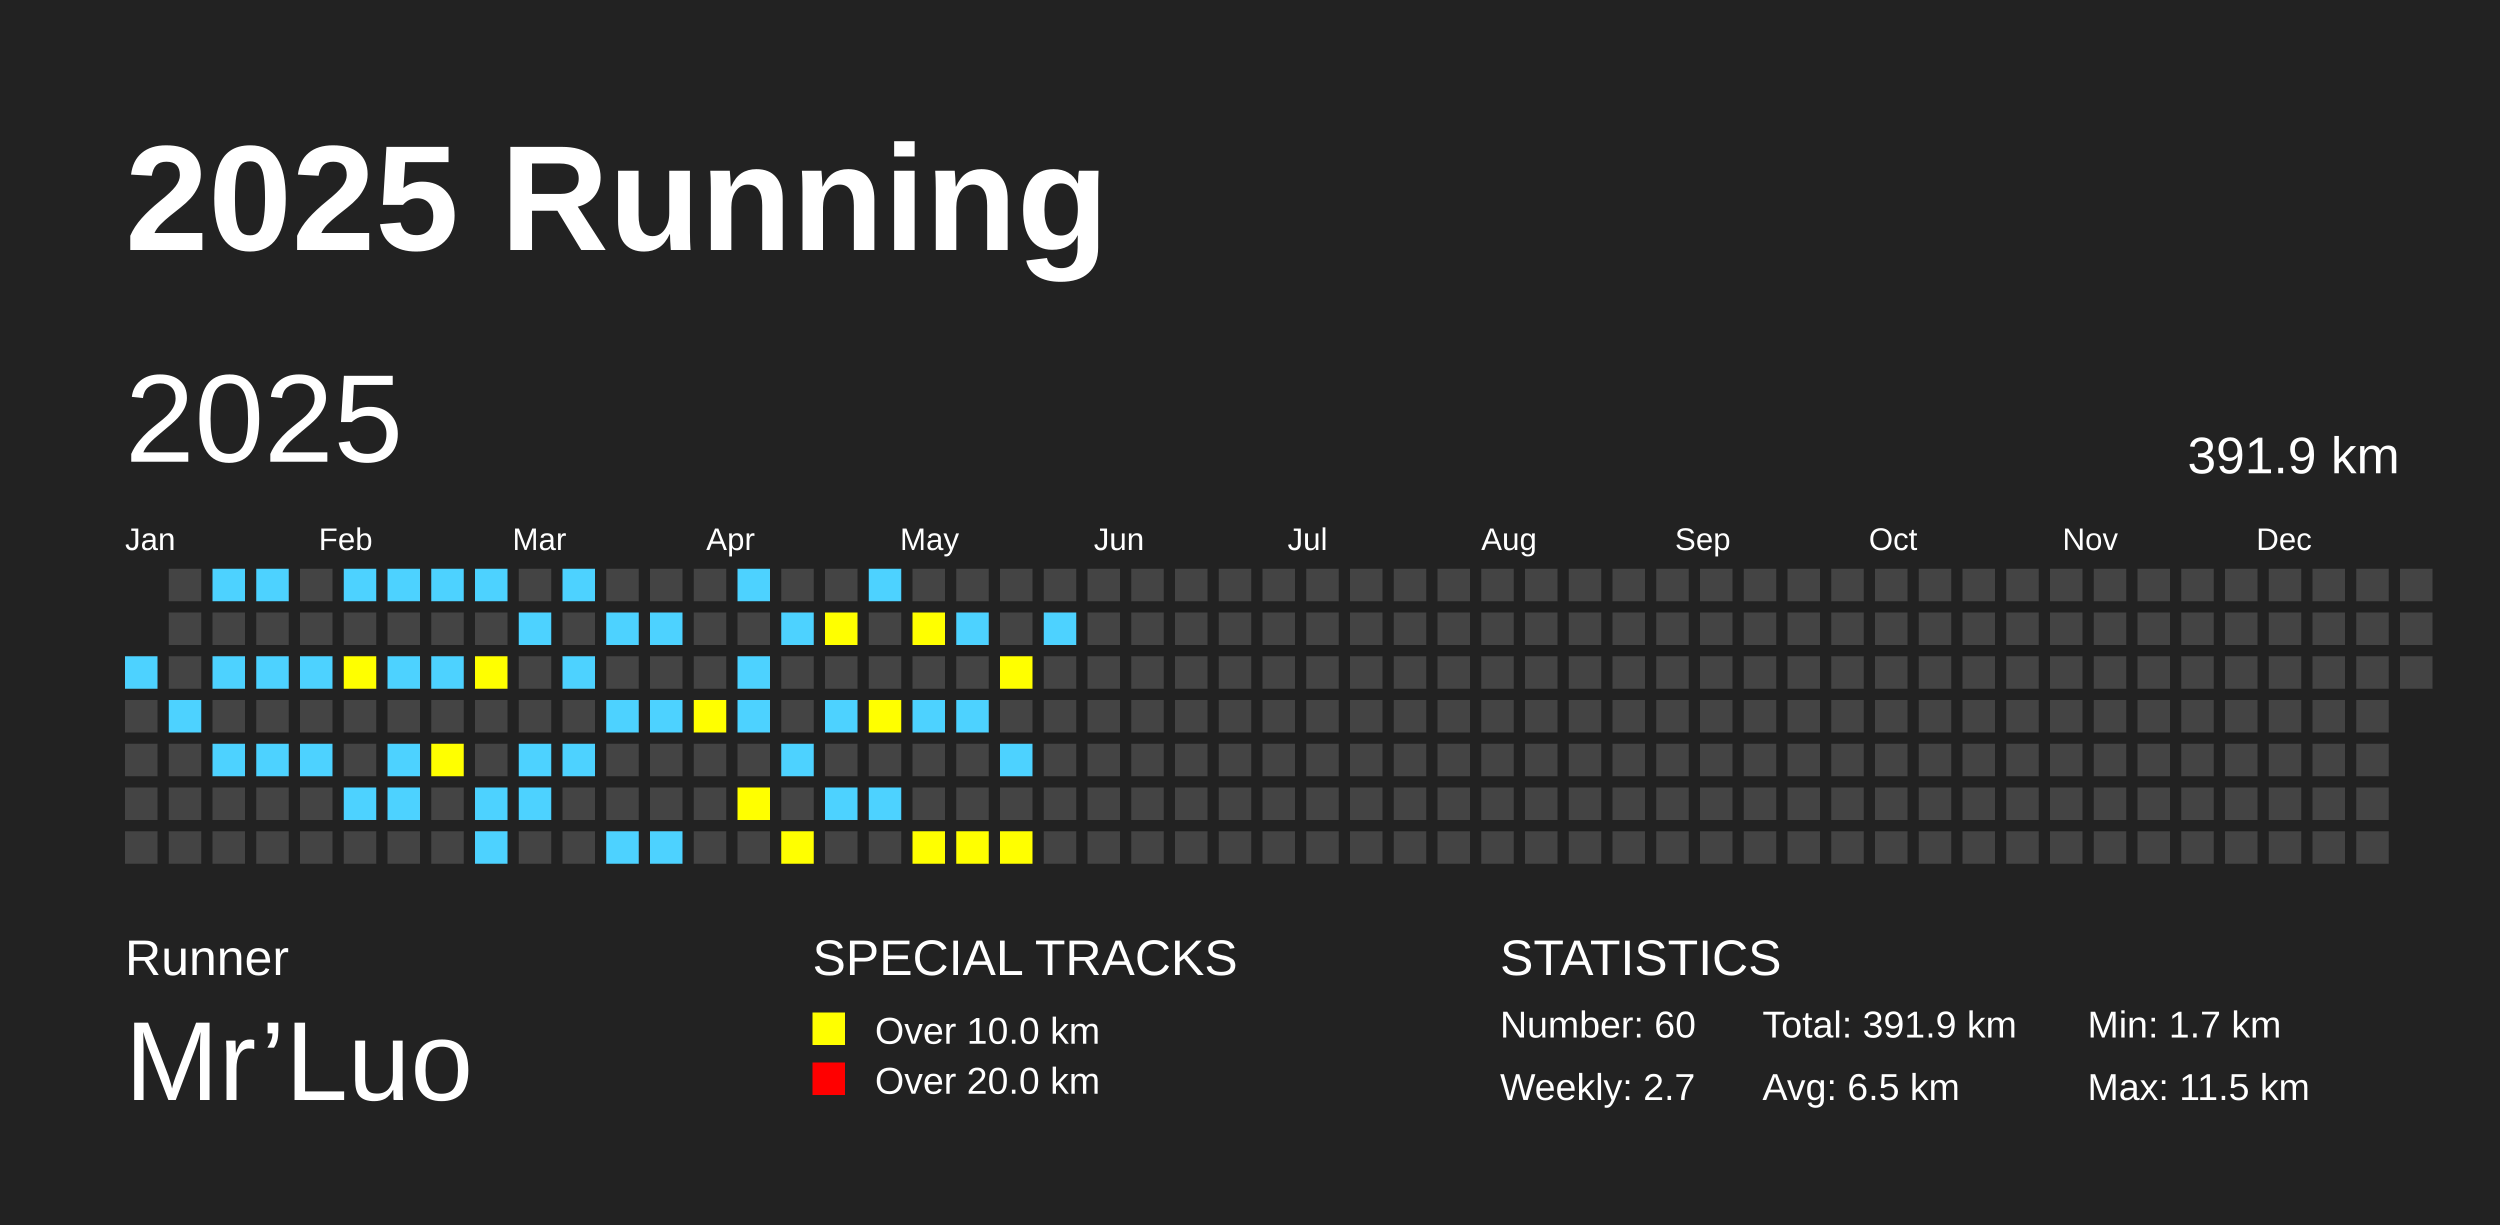
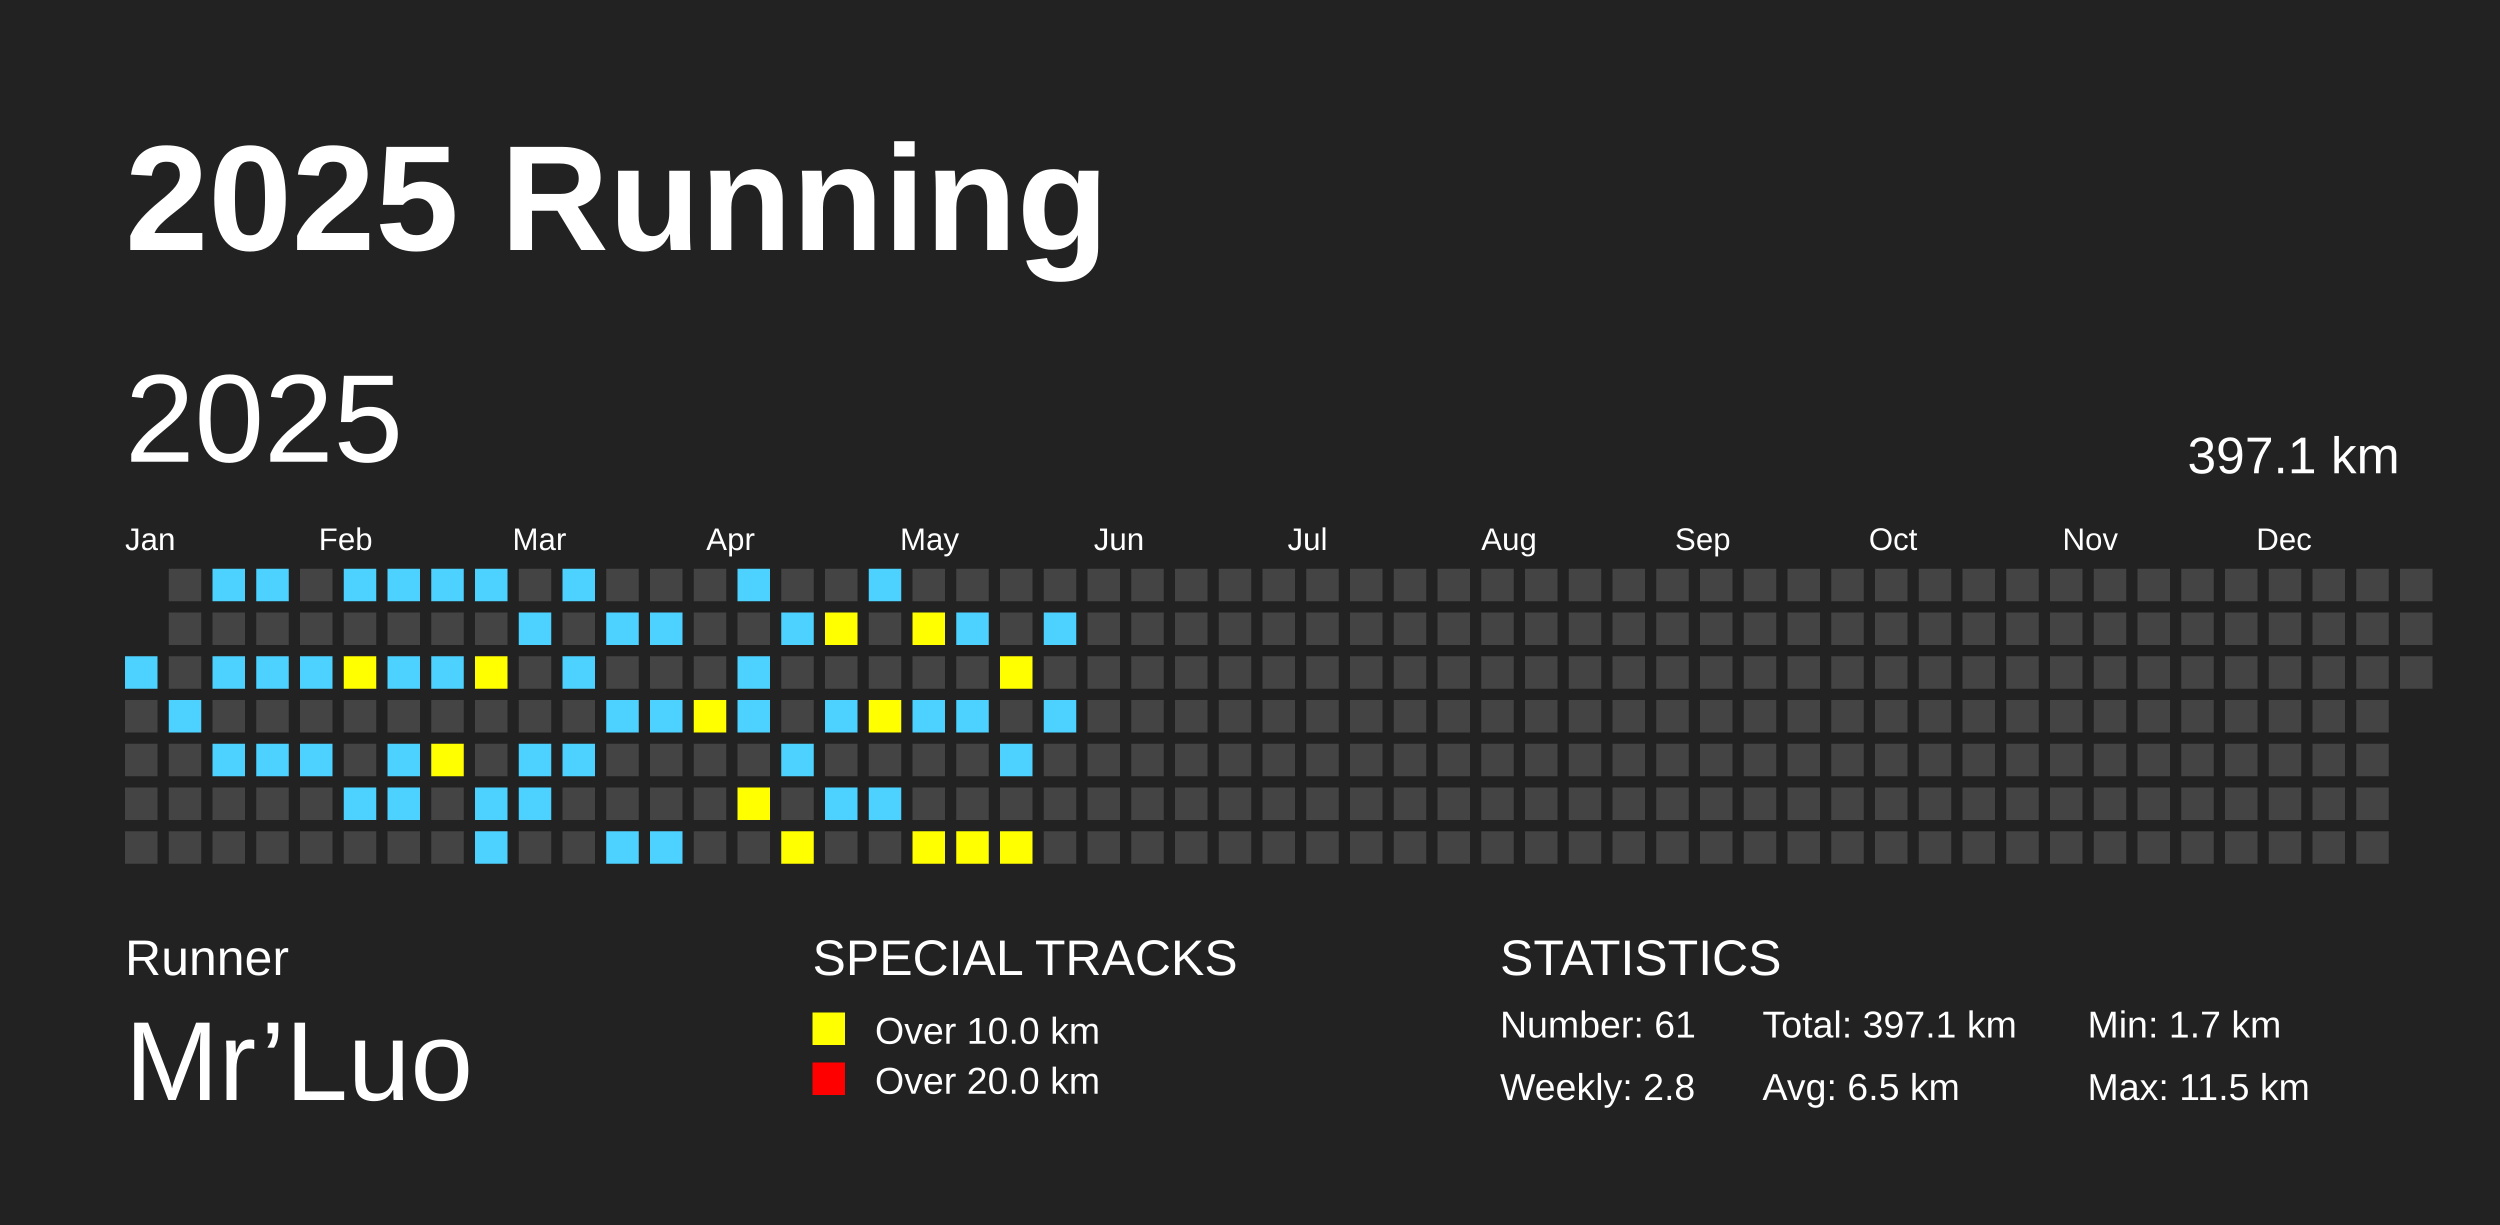
<svg xmlns="http://www.w3.org/2000/svg" baseProfile="full" height="98mm" version="1.1" viewBox="0,0,200,98" width="200mm">
  <defs />
  <rect fill="#222222" height="98" width="200" x="0" y="0" />
  <text fill="#FFFFFF" style="font-size:12px; font-family:Arial; font-weight:bold;" x="10" y="20">2025 Running</text>
  <text fill="#FFFFFF" style="font-size:4px; font-family:Arial" x="10" y="78">Runner</text>
  <text fill="#FFFFFF" style="font-size:9px; font-family:Arial" x="10" y="88">Mr’Luo</text>
  <text fill="#FFFFFF" style="font-size:4px; font-family:Arial" x="65" y="78">SPECIAL TRACKS</text>
  <rect fill="yellow" height="2.6" width="2.6" x="65" y="81" />
  <text fill="#FFFFFF" style="font-size:3px; font-family:Arial" x="70" y="83.5">Over 10.0 km</text>
  <rect fill="red" height="2.6" width="2.6" x="65" y="85" />
  <text fill="#FFFFFF" style="font-size:3px; font-family:Arial" x="70" y="87.5">Over 20.0 km</text>
  <text fill="#FFFFFF" style="font-size:4px; font-family:Arial" x="120" y="78">STATISTICS</text>
-   <text fill="#FFFFFF" style="font-size:3px; font-family:Arial" x="120" y="83">Number: 60</text>
-   <text fill="#FFFFFF" style="font-size:3px; font-family:Arial" x="120" y="88">Weekly: 2.7</text>
-   <text fill="#FFFFFF" style="font-size:3px; font-family:Arial" x="141" y="83">Total: 391.9 km</text>
+   <text fill="#FFFFFF" style="font-size:3px; font-family:Arial" x="120" y="83">Number: 61</text>
+   <text fill="#FFFFFF" style="font-size:3px; font-family:Arial" x="120" y="88">Weekly: 2.8</text>
+   <text fill="#FFFFFF" style="font-size:3px; font-family:Arial" x="141" y="83">Total: 397.1 km</text>
  <text fill="#FFFFFF" style="font-size:3px; font-family:Arial" x="141" y="88">Avg: 6.5 km</text>
  <text fill="#FFFFFF" style="font-size:3px; font-family:Arial" x="167" y="83">Min: 1.7 km</text>
  <text fill="#FFFFFF" style="font-size:3px; font-family:Arial" x="167" y="88">Max: 11.5 km</text>
  <text dominant-baseline="hanging" fill="#FFFFFF" style="font-size:10.0px; font-family:Arial;" x="10" y="30">2025</text>
-   <text dominant-baseline="hanging" fill="#FFFFFF" style="font-size:4.125px; font-family:Arial;" x="175" y="35">391.9 km</text>
+   <text dominant-baseline="hanging" fill="#FFFFFF" style="font-size:4.125px; font-family:Arial;" x="175" y="35">397.1 km</text>
  <text fill="#FFFFFF" style="font-size:2.5px; font-family:Arial" x="10.0" y="44">Jan</text>
  <text fill="#FFFFFF" style="font-size:2.5px; font-family:Arial" x="25.5" y="44">Feb</text>
  <text fill="#FFFFFF" style="font-size:2.5px; font-family:Arial" x="41.0" y="44">Mar</text>
  <text fill="#FFFFFF" style="font-size:2.5px; font-family:Arial" x="56.5" y="44">Apr</text>
  <text fill="#FFFFFF" style="font-size:2.5px; font-family:Arial" x="72.0" y="44">May</text>
  <text fill="#FFFFFF" style="font-size:2.5px; font-family:Arial" x="87.5" y="44">Jun</text>
  <text fill="#FFFFFF" style="font-size:2.5px; font-family:Arial" x="103.0" y="44">Jul</text>
  <text fill="#FFFFFF" style="font-size:2.5px; font-family:Arial" x="118.5" y="44">Aug</text>
  <text fill="#FFFFFF" style="font-size:2.5px; font-family:Arial" x="134.0" y="44">Sep</text>
  <text fill="#FFFFFF" style="font-size:2.5px; font-family:Arial" x="149.5" y="44">Oct</text>
  <text fill="#FFFFFF" style="font-size:2.5px; font-family:Arial" x="165.0" y="44">Nov</text>
  <text fill="#FFFFFF" style="font-size:2.5px; font-family:Arial" x="180.5" y="44">Dec</text>
  <rect fill="#4DD2FF" height="2.6" width="2.6" x="10.0" y="52.5" />
  <rect fill="#444444" height="2.6" width="2.6" x="10.0" y="56.0" />
  <rect fill="#444444" height="2.6" width="2.6" x="10.0" y="59.5" />
  <rect fill="#444444" height="2.6" width="2.6" x="10.0" y="63.0" />
  <rect fill="#444444" height="2.6" width="2.6" x="10.0" y="66.5" />
  <rect fill="#444444" height="2.6" width="2.6" x="13.5" y="45.5" />
  <rect fill="#444444" height="2.6" width="2.6" x="13.5" y="49.0" />
  <rect fill="#444444" height="2.6" width="2.6" x="13.5" y="52.5" />
  <rect fill="#4DD2FF" height="2.6" width="2.6" x="13.5" y="56.0" />
  <rect fill="#444444" height="2.6" width="2.6" x="13.5" y="59.5" />
  <rect fill="#444444" height="2.6" width="2.6" x="13.5" y="63.0" />
  <rect fill="#444444" height="2.6" width="2.6" x="13.5" y="66.5" />
  <rect fill="#4DD2FF" height="2.6" width="2.6" x="17.0" y="45.5" />
  <rect fill="#444444" height="2.6" width="2.6" x="17.0" y="49.0" />
  <rect fill="#4DD2FF" height="2.6" width="2.6" x="17.0" y="52.5" />
  <rect fill="#444444" height="2.6" width="2.6" x="17.0" y="56.0" />
  <rect fill="#4DD2FF" height="2.6" width="2.6" x="17.0" y="59.5" />
  <rect fill="#444444" height="2.6" width="2.6" x="17.0" y="63.0" />
  <rect fill="#444444" height="2.6" width="2.6" x="17.0" y="66.5" />
  <rect fill="#4DD2FF" height="2.6" width="2.6" x="20.5" y="45.5" />
  <rect fill="#444444" height="2.6" width="2.6" x="20.5" y="49.0" />
  <rect fill="#4DD2FF" height="2.6" width="2.6" x="20.5" y="52.5" />
  <rect fill="#444444" height="2.6" width="2.6" x="20.5" y="56.0" />
  <rect fill="#4DD2FF" height="2.6" width="2.6" x="20.5" y="59.5" />
  <rect fill="#444444" height="2.6" width="2.6" x="20.5" y="63.0" />
  <rect fill="#444444" height="2.6" width="2.6" x="20.5" y="66.5" />
  <rect fill="#444444" height="2.6" width="2.6" x="24.0" y="45.5" />
  <rect fill="#444444" height="2.6" width="2.6" x="24.0" y="49.0" />
  <rect fill="#4DD2FF" height="2.6" width="2.6" x="24.0" y="52.5" />
  <rect fill="#444444" height="2.6" width="2.6" x="24.0" y="56.0" />
  <rect fill="#4DD2FF" height="2.6" width="2.6" x="24.0" y="59.5" />
  <rect fill="#444444" height="2.6" width="2.6" x="24.0" y="63.0" />
  <rect fill="#444444" height="2.6" width="2.6" x="24.0" y="66.5" />
  <rect fill="#4DD2FF" height="2.6" width="2.6" x="27.5" y="45.5" />
  <rect fill="#444444" height="2.6" width="2.6" x="27.5" y="49.0" />
  <rect fill="yellow" height="2.6" width="2.6" x="27.5" y="52.5" />
  <rect fill="#444444" height="2.6" width="2.6" x="27.5" y="56.0" />
  <rect fill="#444444" height="2.6" width="2.6" x="27.5" y="59.5" />
  <rect fill="#4DD2FF" height="2.6" width="2.6" x="27.5" y="63.0" />
  <rect fill="#444444" height="2.6" width="2.6" x="27.5" y="66.5" />
  <rect fill="#4DD2FF" height="2.6" width="2.6" x="31.0" y="45.5" />
  <rect fill="#444444" height="2.6" width="2.6" x="31.0" y="49.0" />
  <rect fill="#4DD2FF" height="2.6" width="2.6" x="31.0" y="52.5" />
  <rect fill="#444444" height="2.6" width="2.6" x="31.0" y="56.0" />
  <rect fill="#4DD2FF" height="2.6" width="2.6" x="31.0" y="59.5" />
  <rect fill="#4DD2FF" height="2.6" width="2.6" x="31.0" y="63.0" />
  <rect fill="#444444" height="2.6" width="2.6" x="31.0" y="66.5" />
  <rect fill="#4DD2FF" height="2.6" width="2.6" x="34.5" y="45.5" />
  <rect fill="#444444" height="2.6" width="2.6" x="34.5" y="49.0" />
  <rect fill="#4DD2FF" height="2.6" width="2.6" x="34.5" y="52.5" />
  <rect fill="#444444" height="2.6" width="2.6" x="34.5" y="56.0" />
  <rect fill="yellow" height="2.6" width="2.6" x="34.5" y="59.5" />
  <rect fill="#444444" height="2.6" width="2.6" x="34.5" y="63.0" />
  <rect fill="#444444" height="2.6" width="2.6" x="34.5" y="66.5" />
  <rect fill="#4DD2FF" height="2.6" width="2.6" x="38.0" y="45.5" />
  <rect fill="#444444" height="2.6" width="2.6" x="38.0" y="49.0" />
  <rect fill="yellow" height="2.6" width="2.6" x="38.0" y="52.5" />
  <rect fill="#444444" height="2.6" width="2.6" x="38.0" y="56.0" />
  <rect fill="#444444" height="2.6" width="2.6" x="38.0" y="59.5" />
  <rect fill="#4DD2FF" height="2.6" width="2.6" x="38.0" y="63.0" />
  <rect fill="#4DD2FF" height="2.6" width="2.6" x="38.0" y="66.5" />
  <rect fill="#444444" height="2.6" width="2.6" x="41.5" y="45.5" />
  <rect fill="#4DD2FF" height="2.6" width="2.6" x="41.5" y="49.0" />
  <rect fill="#444444" height="2.6" width="2.6" x="41.5" y="52.5" />
  <rect fill="#444444" height="2.6" width="2.6" x="41.5" y="56.0" />
  <rect fill="#4DD2FF" height="2.6" width="2.6" x="41.5" y="59.5" />
  <rect fill="#4DD2FF" height="2.6" width="2.6" x="41.5" y="63.0" />
  <rect fill="#444444" height="2.6" width="2.6" x="41.5" y="66.5" />
  <rect fill="#4DD2FF" height="2.6" width="2.6" x="45.0" y="45.5" />
  <rect fill="#444444" height="2.6" width="2.6" x="45.0" y="49.0" />
  <rect fill="#4DD2FF" height="2.6" width="2.6" x="45.0" y="52.5" />
  <rect fill="#444444" height="2.6" width="2.6" x="45.0" y="56.0" />
  <rect fill="#4DD2FF" height="2.6" width="2.6" x="45.0" y="59.5" />
  <rect fill="#444444" height="2.6" width="2.6" x="45.0" y="63.0" />
  <rect fill="#444444" height="2.6" width="2.6" x="45.0" y="66.5" />
  <rect fill="#444444" height="2.6" width="2.6" x="48.5" y="45.5" />
  <rect fill="#4DD2FF" height="2.6" width="2.6" x="48.5" y="49.0" />
  <rect fill="#444444" height="2.6" width="2.6" x="48.5" y="52.5" />
  <rect fill="#4DD2FF" height="2.6" width="2.6" x="48.5" y="56.0" />
  <rect fill="#444444" height="2.6" width="2.6" x="48.5" y="59.5" />
  <rect fill="#444444" height="2.6" width="2.6" x="48.5" y="63.0" />
  <rect fill="#4DD2FF" height="2.6" width="2.6" x="48.5" y="66.5" />
  <rect fill="#444444" height="2.6" width="2.6" x="52.0" y="45.5" />
  <rect fill="#4DD2FF" height="2.6" width="2.6" x="52.0" y="49.0" />
  <rect fill="#444444" height="2.6" width="2.6" x="52.0" y="52.5" />
  <rect fill="#4DD2FF" height="2.6" width="2.6" x="52.0" y="56.0" />
  <rect fill="#444444" height="2.6" width="2.6" x="52.0" y="59.5" />
  <rect fill="#444444" height="2.6" width="2.6" x="52.0" y="63.0" />
  <rect fill="#4DD2FF" height="2.6" width="2.6" x="52.0" y="66.5" />
  <rect fill="#444444" height="2.6" width="2.6" x="55.5" y="45.5" />
  <rect fill="#444444" height="2.6" width="2.6" x="55.5" y="49.0" />
  <rect fill="#444444" height="2.6" width="2.6" x="55.5" y="52.5" />
  <rect fill="yellow" height="2.6" width="2.6" x="55.5" y="56.0" />
  <rect fill="#444444" height="2.6" width="2.6" x="55.5" y="59.5" />
  <rect fill="#444444" height="2.6" width="2.6" x="55.5" y="63.0" />
  <rect fill="#444444" height="2.6" width="2.6" x="55.5" y="66.5" />
  <rect fill="#4DD2FF" height="2.6" width="2.6" x="59.0" y="45.5" />
  <rect fill="#444444" height="2.6" width="2.6" x="59.0" y="49.0" />
  <rect fill="#4DD2FF" height="2.6" width="2.6" x="59.0" y="52.5" />
  <rect fill="#4DD2FF" height="2.6" width="2.6" x="59.0" y="56.0" />
  <rect fill="#444444" height="2.6" width="2.6" x="59.0" y="59.5" />
  <rect fill="yellow" height="2.6" width="2.6" x="59.0" y="63.0" />
  <rect fill="#444444" height="2.6" width="2.6" x="59.0" y="66.5" />
  <rect fill="#444444" height="2.6" width="2.6" x="62.5" y="45.5" />
  <rect fill="#4DD2FF" height="2.6" width="2.6" x="62.5" y="49.0" />
  <rect fill="#444444" height="2.6" width="2.6" x="62.5" y="52.5" />
  <rect fill="#444444" height="2.6" width="2.6" x="62.5" y="56.0" />
  <rect fill="#4DD2FF" height="2.6" width="2.6" x="62.5" y="59.5" />
  <rect fill="#444444" height="2.6" width="2.6" x="62.5" y="63.0" />
  <rect fill="yellow" height="2.6" width="2.6" x="62.5" y="66.5" />
  <rect fill="#444444" height="2.6" width="2.6" x="66.0" y="45.5" />
  <rect fill="yellow" height="2.6" width="2.6" x="66.0" y="49.0" />
  <rect fill="#444444" height="2.6" width="2.6" x="66.0" y="52.5" />
  <rect fill="#4DD2FF" height="2.6" width="2.6" x="66.0" y="56.0" />
  <rect fill="#444444" height="2.6" width="2.6" x="66.0" y="59.5" />
  <rect fill="#4DD2FF" height="2.6" width="2.6" x="66.0" y="63.0" />
  <rect fill="#444444" height="2.6" width="2.6" x="66.0" y="66.5" />
  <rect fill="#4DD2FF" height="2.6" width="2.6" x="69.5" y="45.5" />
  <rect fill="#444444" height="2.6" width="2.6" x="69.5" y="49.0" />
  <rect fill="#444444" height="2.6" width="2.6" x="69.5" y="52.5" />
  <rect fill="yellow" height="2.6" width="2.6" x="69.5" y="56.0" />
  <rect fill="#444444" height="2.6" width="2.6" x="69.5" y="59.5" />
  <rect fill="#4DD2FF" height="2.6" width="2.6" x="69.5" y="63.0" />
  <rect fill="#444444" height="2.6" width="2.6" x="69.5" y="66.5" />
  <rect fill="#444444" height="2.6" width="2.6" x="73.0" y="45.5" />
  <rect fill="yellow" height="2.6" width="2.6" x="73.0" y="49.0" />
  <rect fill="#444444" height="2.6" width="2.6" x="73.0" y="52.5" />
  <rect fill="#4DD2FF" height="2.6" width="2.6" x="73.0" y="56.0" />
  <rect fill="#444444" height="2.6" width="2.6" x="73.0" y="59.5" />
  <rect fill="#444444" height="2.6" width="2.6" x="73.0" y="63.0" />
  <rect fill="yellow" height="2.6" width="2.6" x="73.0" y="66.5" />
  <rect fill="#444444" height="2.6" width="2.6" x="76.5" y="45.5" />
  <rect fill="#4DD2FF" height="2.6" width="2.6" x="76.5" y="49.0" />
  <rect fill="#444444" height="2.6" width="2.6" x="76.5" y="52.5" />
  <rect fill="#4DD2FF" height="2.6" width="2.6" x="76.5" y="56.0" />
  <rect fill="#444444" height="2.6" width="2.6" x="76.5" y="59.5" />
  <rect fill="#444444" height="2.6" width="2.6" x="76.5" y="63.0" />
  <rect fill="yellow" height="2.6" width="2.6" x="76.5" y="66.5" />
  <rect fill="#444444" height="2.6" width="2.6" x="80.0" y="45.5" />
  <rect fill="#444444" height="2.6" width="2.6" x="80.0" y="49.0" />
  <rect fill="yellow" height="2.6" width="2.6" x="80.0" y="52.5" />
  <rect fill="#444444" height="2.6" width="2.6" x="80.0" y="56.0" />
  <rect fill="#4DD2FF" height="2.6" width="2.6" x="80.0" y="59.5" />
  <rect fill="#444444" height="2.6" width="2.6" x="80.0" y="63.0" />
  <rect fill="yellow" height="2.6" width="2.6" x="80.0" y="66.5" />
  <rect fill="#444444" height="2.6" width="2.6" x="83.5" y="45.5" />
  <rect fill="#4DD2FF" height="2.6" width="2.6" x="83.5" y="49.0" />
  <rect fill="#444444" height="2.6" width="2.6" x="83.5" y="52.5" />
-   <rect fill="#444444" height="2.6" width="2.6" x="83.5" y="56.0" />
+   <rect fill="#4DD2FF" height="2.6" width="2.6" x="83.5" y="56.0" />
  <rect fill="#444444" height="2.6" width="2.6" x="83.5" y="59.5" />
  <rect fill="#444444" height="2.6" width="2.6" x="83.5" y="63.0" />
  <rect fill="#444444" height="2.6" width="2.6" x="83.5" y="66.5" />
  <rect fill="#444444" height="2.6" width="2.6" x="87.0" y="45.5" />
  <rect fill="#444444" height="2.6" width="2.6" x="87.0" y="49.0" />
  <rect fill="#444444" height="2.6" width="2.6" x="87.0" y="52.5" />
  <rect fill="#444444" height="2.6" width="2.6" x="87.0" y="56.0" />
  <rect fill="#444444" height="2.6" width="2.6" x="87.0" y="59.5" />
  <rect fill="#444444" height="2.6" width="2.6" x="87.0" y="63.0" />
  <rect fill="#444444" height="2.6" width="2.6" x="87.0" y="66.5" />
  <rect fill="#444444" height="2.6" width="2.6" x="90.5" y="45.5" />
  <rect fill="#444444" height="2.6" width="2.6" x="90.5" y="49.0" />
  <rect fill="#444444" height="2.6" width="2.6" x="90.5" y="52.5" />
  <rect fill="#444444" height="2.6" width="2.6" x="90.5" y="56.0" />
  <rect fill="#444444" height="2.6" width="2.6" x="90.5" y="59.5" />
  <rect fill="#444444" height="2.6" width="2.6" x="90.5" y="63.0" />
  <rect fill="#444444" height="2.6" width="2.6" x="90.5" y="66.5" />
  <rect fill="#444444" height="2.6" width="2.6" x="94.0" y="45.5" />
  <rect fill="#444444" height="2.6" width="2.6" x="94.0" y="49.0" />
  <rect fill="#444444" height="2.6" width="2.6" x="94.0" y="52.5" />
  <rect fill="#444444" height="2.6" width="2.6" x="94.0" y="56.0" />
  <rect fill="#444444" height="2.6" width="2.6" x="94.0" y="59.5" />
  <rect fill="#444444" height="2.6" width="2.6" x="94.0" y="63.0" />
  <rect fill="#444444" height="2.6" width="2.6" x="94.0" y="66.5" />
  <rect fill="#444444" height="2.6" width="2.6" x="97.5" y="45.5" />
  <rect fill="#444444" height="2.6" width="2.6" x="97.5" y="49.0" />
  <rect fill="#444444" height="2.6" width="2.6" x="97.5" y="52.5" />
  <rect fill="#444444" height="2.6" width="2.6" x="97.5" y="56.0" />
  <rect fill="#444444" height="2.6" width="2.6" x="97.5" y="59.5" />
  <rect fill="#444444" height="2.6" width="2.6" x="97.5" y="63.0" />
  <rect fill="#444444" height="2.6" width="2.6" x="97.5" y="66.5" />
  <rect fill="#444444" height="2.6" width="2.6" x="101.0" y="45.5" />
  <rect fill="#444444" height="2.6" width="2.6" x="101.0" y="49.0" />
  <rect fill="#444444" height="2.6" width="2.6" x="101.0" y="52.5" />
  <rect fill="#444444" height="2.6" width="2.6" x="101.0" y="56.0" />
  <rect fill="#444444" height="2.6" width="2.6" x="101.0" y="59.5" />
  <rect fill="#444444" height="2.6" width="2.6" x="101.0" y="63.0" />
  <rect fill="#444444" height="2.6" width="2.6" x="101.0" y="66.5" />
  <rect fill="#444444" height="2.6" width="2.6" x="104.5" y="45.5" />
  <rect fill="#444444" height="2.6" width="2.6" x="104.5" y="49.0" />
  <rect fill="#444444" height="2.6" width="2.6" x="104.5" y="52.5" />
  <rect fill="#444444" height="2.6" width="2.6" x="104.5" y="56.0" />
  <rect fill="#444444" height="2.6" width="2.6" x="104.5" y="59.5" />
  <rect fill="#444444" height="2.6" width="2.6" x="104.5" y="63.0" />
  <rect fill="#444444" height="2.6" width="2.6" x="104.5" y="66.5" />
  <rect fill="#444444" height="2.6" width="2.6" x="108.0" y="45.5" />
  <rect fill="#444444" height="2.6" width="2.6" x="108.0" y="49.0" />
  <rect fill="#444444" height="2.6" width="2.6" x="108.0" y="52.5" />
  <rect fill="#444444" height="2.6" width="2.6" x="108.0" y="56.0" />
  <rect fill="#444444" height="2.6" width="2.6" x="108.0" y="59.5" />
  <rect fill="#444444" height="2.6" width="2.6" x="108.0" y="63.0" />
  <rect fill="#444444" height="2.6" width="2.6" x="108.0" y="66.5" />
  <rect fill="#444444" height="2.6" width="2.6" x="111.5" y="45.5" />
  <rect fill="#444444" height="2.6" width="2.6" x="111.5" y="49.0" />
  <rect fill="#444444" height="2.6" width="2.6" x="111.5" y="52.5" />
  <rect fill="#444444" height="2.6" width="2.6" x="111.5" y="56.0" />
  <rect fill="#444444" height="2.6" width="2.6" x="111.5" y="59.5" />
  <rect fill="#444444" height="2.6" width="2.6" x="111.5" y="63.0" />
  <rect fill="#444444" height="2.6" width="2.6" x="111.5" y="66.5" />
  <rect fill="#444444" height="2.6" width="2.6" x="115.0" y="45.5" />
  <rect fill="#444444" height="2.6" width="2.6" x="115.0" y="49.0" />
  <rect fill="#444444" height="2.6" width="2.6" x="115.0" y="52.5" />
  <rect fill="#444444" height="2.6" width="2.6" x="115.0" y="56.0" />
  <rect fill="#444444" height="2.6" width="2.6" x="115.0" y="59.5" />
  <rect fill="#444444" height="2.6" width="2.6" x="115.0" y="63.0" />
  <rect fill="#444444" height="2.6" width="2.6" x="115.0" y="66.5" />
  <rect fill="#444444" height="2.6" width="2.6" x="118.5" y="45.5" />
  <rect fill="#444444" height="2.6" width="2.6" x="118.5" y="49.0" />
  <rect fill="#444444" height="2.6" width="2.6" x="118.5" y="52.5" />
  <rect fill="#444444" height="2.6" width="2.6" x="118.5" y="56.0" />
  <rect fill="#444444" height="2.6" width="2.6" x="118.5" y="59.5" />
  <rect fill="#444444" height="2.6" width="2.6" x="118.5" y="63.0" />
  <rect fill="#444444" height="2.6" width="2.6" x="118.5" y="66.5" />
  <rect fill="#444444" height="2.6" width="2.6" x="122.0" y="45.5" />
  <rect fill="#444444" height="2.6" width="2.6" x="122.0" y="49.0" />
  <rect fill="#444444" height="2.6" width="2.6" x="122.0" y="52.5" />
  <rect fill="#444444" height="2.6" width="2.6" x="122.0" y="56.0" />
  <rect fill="#444444" height="2.6" width="2.6" x="122.0" y="59.5" />
  <rect fill="#444444" height="2.6" width="2.6" x="122.0" y="63.0" />
  <rect fill="#444444" height="2.6" width="2.6" x="122.0" y="66.5" />
  <rect fill="#444444" height="2.6" width="2.6" x="125.5" y="45.5" />
  <rect fill="#444444" height="2.6" width="2.6" x="125.5" y="49.0" />
  <rect fill="#444444" height="2.6" width="2.6" x="125.5" y="52.5" />
  <rect fill="#444444" height="2.6" width="2.6" x="125.5" y="56.0" />
  <rect fill="#444444" height="2.6" width="2.6" x="125.5" y="59.5" />
  <rect fill="#444444" height="2.6" width="2.6" x="125.5" y="63.0" />
  <rect fill="#444444" height="2.6" width="2.6" x="125.5" y="66.5" />
  <rect fill="#444444" height="2.6" width="2.6" x="129.0" y="45.5" />
  <rect fill="#444444" height="2.6" width="2.6" x="129.0" y="49.0" />
  <rect fill="#444444" height="2.6" width="2.6" x="129.0" y="52.5" />
  <rect fill="#444444" height="2.6" width="2.6" x="129.0" y="56.0" />
  <rect fill="#444444" height="2.6" width="2.6" x="129.0" y="59.5" />
  <rect fill="#444444" height="2.6" width="2.6" x="129.0" y="63.0" />
  <rect fill="#444444" height="2.6" width="2.6" x="129.0" y="66.5" />
  <rect fill="#444444" height="2.6" width="2.6" x="132.5" y="45.5" />
  <rect fill="#444444" height="2.6" width="2.6" x="132.5" y="49.0" />
  <rect fill="#444444" height="2.6" width="2.6" x="132.5" y="52.5" />
  <rect fill="#444444" height="2.6" width="2.6" x="132.5" y="56.0" />
  <rect fill="#444444" height="2.6" width="2.6" x="132.5" y="59.5" />
  <rect fill="#444444" height="2.6" width="2.6" x="132.5" y="63.0" />
  <rect fill="#444444" height="2.6" width="2.6" x="132.5" y="66.5" />
  <rect fill="#444444" height="2.6" width="2.6" x="136.0" y="45.5" />
  <rect fill="#444444" height="2.6" width="2.6" x="136.0" y="49.0" />
  <rect fill="#444444" height="2.6" width="2.6" x="136.0" y="52.5" />
  <rect fill="#444444" height="2.6" width="2.6" x="136.0" y="56.0" />
  <rect fill="#444444" height="2.6" width="2.6" x="136.0" y="59.5" />
  <rect fill="#444444" height="2.6" width="2.6" x="136.0" y="63.0" />
  <rect fill="#444444" height="2.6" width="2.6" x="136.0" y="66.5" />
  <rect fill="#444444" height="2.6" width="2.6" x="139.5" y="45.5" />
  <rect fill="#444444" height="2.6" width="2.6" x="139.5" y="49.0" />
  <rect fill="#444444" height="2.6" width="2.6" x="139.5" y="52.5" />
  <rect fill="#444444" height="2.6" width="2.6" x="139.5" y="56.0" />
  <rect fill="#444444" height="2.6" width="2.6" x="139.5" y="59.5" />
  <rect fill="#444444" height="2.6" width="2.6" x="139.5" y="63.0" />
  <rect fill="#444444" height="2.6" width="2.6" x="139.5" y="66.5" />
  <rect fill="#444444" height="2.6" width="2.6" x="143.0" y="45.5" />
  <rect fill="#444444" height="2.6" width="2.6" x="143.0" y="49.0" />
  <rect fill="#444444" height="2.6" width="2.6" x="143.0" y="52.5" />
  <rect fill="#444444" height="2.6" width="2.6" x="143.0" y="56.0" />
  <rect fill="#444444" height="2.6" width="2.6" x="143.0" y="59.5" />
  <rect fill="#444444" height="2.6" width="2.6" x="143.0" y="63.0" />
  <rect fill="#444444" height="2.6" width="2.6" x="143.0" y="66.5" />
  <rect fill="#444444" height="2.6" width="2.6" x="146.5" y="45.5" />
  <rect fill="#444444" height="2.6" width="2.6" x="146.5" y="49.0" />
  <rect fill="#444444" height="2.6" width="2.6" x="146.5" y="52.5" />
  <rect fill="#444444" height="2.6" width="2.6" x="146.5" y="56.0" />
  <rect fill="#444444" height="2.6" width="2.6" x="146.5" y="59.5" />
  <rect fill="#444444" height="2.6" width="2.6" x="146.5" y="63.0" />
  <rect fill="#444444" height="2.6" width="2.6" x="146.5" y="66.5" />
  <rect fill="#444444" height="2.6" width="2.6" x="150.0" y="45.5" />
  <rect fill="#444444" height="2.6" width="2.6" x="150.0" y="49.0" />
  <rect fill="#444444" height="2.6" width="2.6" x="150.0" y="52.5" />
  <rect fill="#444444" height="2.6" width="2.6" x="150.0" y="56.0" />
  <rect fill="#444444" height="2.6" width="2.6" x="150.0" y="59.5" />
  <rect fill="#444444" height="2.6" width="2.6" x="150.0" y="63.0" />
  <rect fill="#444444" height="2.6" width="2.6" x="150.0" y="66.5" />
  <rect fill="#444444" height="2.6" width="2.6" x="153.5" y="45.5" />
  <rect fill="#444444" height="2.6" width="2.6" x="153.5" y="49.0" />
  <rect fill="#444444" height="2.6" width="2.6" x="153.5" y="52.5" />
  <rect fill="#444444" height="2.6" width="2.6" x="153.5" y="56.0" />
  <rect fill="#444444" height="2.6" width="2.6" x="153.5" y="59.5" />
  <rect fill="#444444" height="2.6" width="2.6" x="153.5" y="63.0" />
  <rect fill="#444444" height="2.6" width="2.6" x="153.5" y="66.5" />
  <rect fill="#444444" height="2.6" width="2.6" x="157.0" y="45.5" />
  <rect fill="#444444" height="2.6" width="2.6" x="157.0" y="49.0" />
  <rect fill="#444444" height="2.6" width="2.6" x="157.0" y="52.5" />
  <rect fill="#444444" height="2.6" width="2.6" x="157.0" y="56.0" />
  <rect fill="#444444" height="2.6" width="2.6" x="157.0" y="59.5" />
  <rect fill="#444444" height="2.6" width="2.6" x="157.0" y="63.0" />
  <rect fill="#444444" height="2.6" width="2.6" x="157.0" y="66.5" />
  <rect fill="#444444" height="2.6" width="2.6" x="160.5" y="45.5" />
  <rect fill="#444444" height="2.6" width="2.6" x="160.5" y="49.0" />
  <rect fill="#444444" height="2.6" width="2.6" x="160.5" y="52.5" />
  <rect fill="#444444" height="2.6" width="2.6" x="160.5" y="56.0" />
  <rect fill="#444444" height="2.6" width="2.6" x="160.5" y="59.5" />
  <rect fill="#444444" height="2.6" width="2.6" x="160.5" y="63.0" />
  <rect fill="#444444" height="2.6" width="2.6" x="160.5" y="66.5" />
  <rect fill="#444444" height="2.6" width="2.6" x="164.0" y="45.5" />
  <rect fill="#444444" height="2.6" width="2.6" x="164.0" y="49.0" />
  <rect fill="#444444" height="2.6" width="2.6" x="164.0" y="52.5" />
  <rect fill="#444444" height="2.6" width="2.6" x="164.0" y="56.0" />
  <rect fill="#444444" height="2.6" width="2.6" x="164.0" y="59.5" />
  <rect fill="#444444" height="2.6" width="2.6" x="164.0" y="63.0" />
  <rect fill="#444444" height="2.6" width="2.6" x="164.0" y="66.5" />
  <rect fill="#444444" height="2.6" width="2.6" x="167.5" y="45.5" />
  <rect fill="#444444" height="2.6" width="2.6" x="167.5" y="49.0" />
  <rect fill="#444444" height="2.6" width="2.6" x="167.5" y="52.5" />
  <rect fill="#444444" height="2.6" width="2.6" x="167.5" y="56.0" />
  <rect fill="#444444" height="2.6" width="2.6" x="167.5" y="59.5" />
  <rect fill="#444444" height="2.6" width="2.6" x="167.5" y="63.0" />
  <rect fill="#444444" height="2.6" width="2.6" x="167.5" y="66.5" />
  <rect fill="#444444" height="2.6" width="2.6" x="171.0" y="45.5" />
  <rect fill="#444444" height="2.6" width="2.6" x="171.0" y="49.0" />
  <rect fill="#444444" height="2.6" width="2.6" x="171.0" y="52.5" />
  <rect fill="#444444" height="2.6" width="2.6" x="171.0" y="56.0" />
  <rect fill="#444444" height="2.6" width="2.6" x="171.0" y="59.5" />
  <rect fill="#444444" height="2.6" width="2.6" x="171.0" y="63.0" />
  <rect fill="#444444" height="2.6" width="2.6" x="171.0" y="66.5" />
  <rect fill="#444444" height="2.6" width="2.6" x="174.5" y="45.5" />
  <rect fill="#444444" height="2.6" width="2.6" x="174.5" y="49.0" />
  <rect fill="#444444" height="2.6" width="2.6" x="174.5" y="52.5" />
  <rect fill="#444444" height="2.6" width="2.6" x="174.5" y="56.0" />
  <rect fill="#444444" height="2.6" width="2.6" x="174.5" y="59.5" />
  <rect fill="#444444" height="2.6" width="2.6" x="174.5" y="63.0" />
  <rect fill="#444444" height="2.6" width="2.6" x="174.5" y="66.5" />
  <rect fill="#444444" height="2.6" width="2.6" x="178.0" y="45.5" />
  <rect fill="#444444" height="2.6" width="2.6" x="178.0" y="49.0" />
  <rect fill="#444444" height="2.6" width="2.6" x="178.0" y="52.5" />
  <rect fill="#444444" height="2.6" width="2.6" x="178.0" y="56.0" />
  <rect fill="#444444" height="2.6" width="2.6" x="178.0" y="59.5" />
  <rect fill="#444444" height="2.6" width="2.6" x="178.0" y="63.0" />
  <rect fill="#444444" height="2.6" width="2.6" x="178.0" y="66.5" />
  <rect fill="#444444" height="2.6" width="2.6" x="181.5" y="45.5" />
  <rect fill="#444444" height="2.6" width="2.6" x="181.5" y="49.0" />
  <rect fill="#444444" height="2.6" width="2.6" x="181.5" y="52.5" />
  <rect fill="#444444" height="2.6" width="2.6" x="181.5" y="56.0" />
  <rect fill="#444444" height="2.6" width="2.6" x="181.5" y="59.5" />
  <rect fill="#444444" height="2.6" width="2.6" x="181.5" y="63.0" />
  <rect fill="#444444" height="2.6" width="2.6" x="181.5" y="66.5" />
  <rect fill="#444444" height="2.6" width="2.6" x="185.0" y="45.5" />
  <rect fill="#444444" height="2.6" width="2.6" x="185.0" y="49.0" />
  <rect fill="#444444" height="2.6" width="2.6" x="185.0" y="52.5" />
  <rect fill="#444444" height="2.6" width="2.6" x="185.0" y="56.0" />
  <rect fill="#444444" height="2.6" width="2.6" x="185.0" y="59.5" />
  <rect fill="#444444" height="2.6" width="2.6" x="185.0" y="63.0" />
  <rect fill="#444444" height="2.6" width="2.6" x="185.0" y="66.5" />
  <rect fill="#444444" height="2.6" width="2.6" x="188.5" y="45.5" />
  <rect fill="#444444" height="2.6" width="2.6" x="188.5" y="49.0" />
  <rect fill="#444444" height="2.6" width="2.6" x="188.5" y="52.5" />
  <rect fill="#444444" height="2.6" width="2.6" x="188.5" y="56.0" />
  <rect fill="#444444" height="2.6" width="2.6" x="188.5" y="59.5" />
  <rect fill="#444444" height="2.6" width="2.6" x="188.5" y="63.0" />
  <rect fill="#444444" height="2.6" width="2.6" x="188.5" y="66.5" />
  <rect fill="#444444" height="2.6" width="2.6" x="192.0" y="45.5" />
  <rect fill="#444444" height="2.6" width="2.6" x="192.0" y="49.0" />
  <rect fill="#444444" height="2.6" width="2.6" x="192.0" y="52.5" />
</svg>
